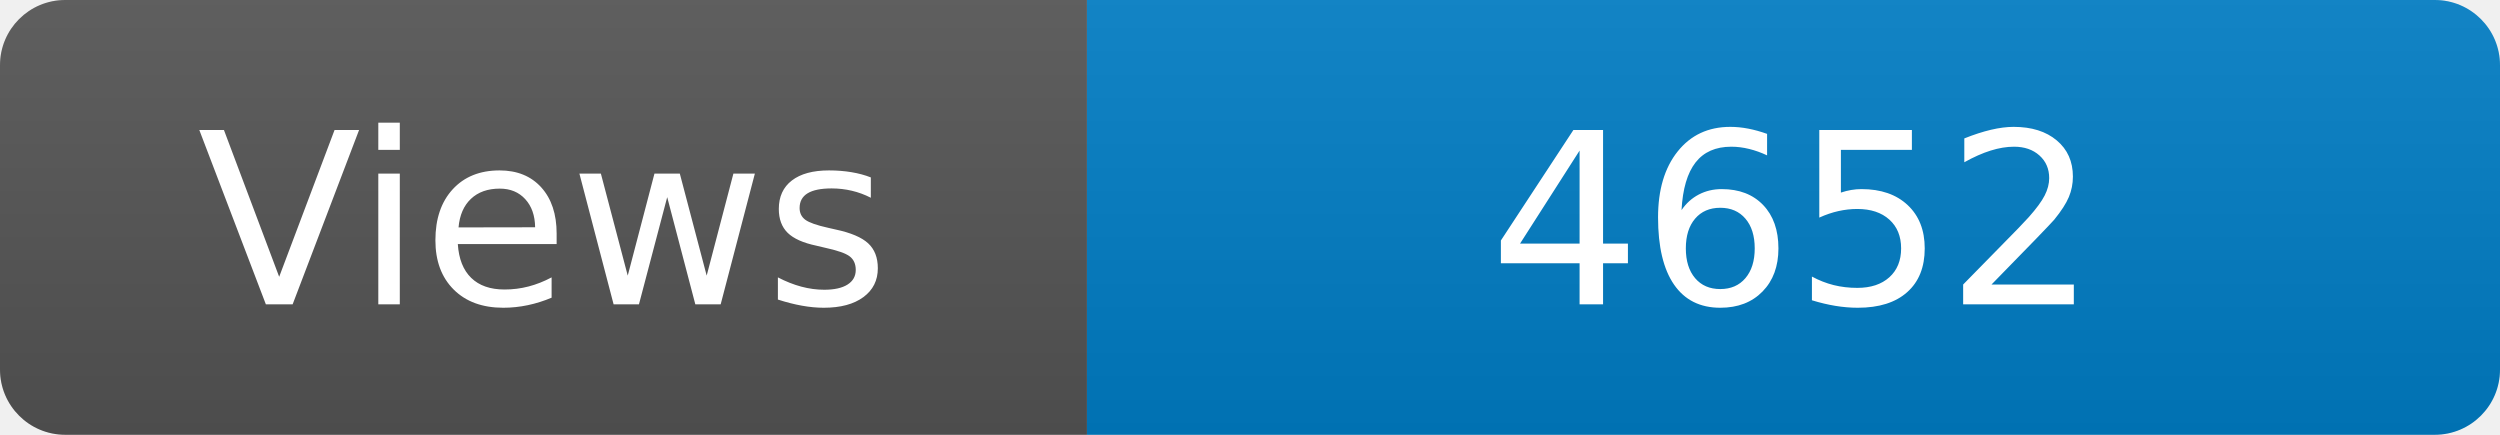
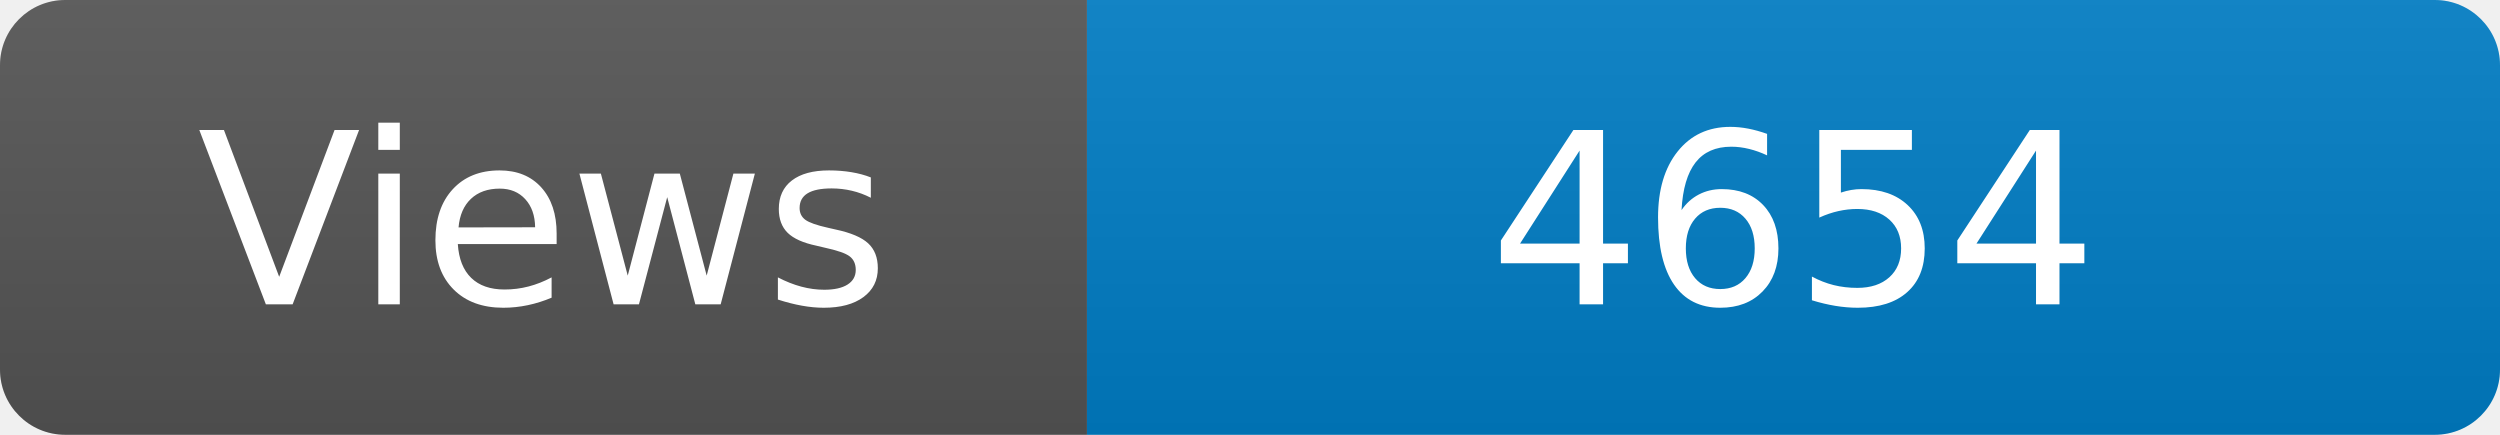
<svg xmlns="http://www.w3.org/2000/svg" width="115" height="20" role="img" aria-label="Maintained?: yes">
  <linearGradient id="s" x2="0" y2="100%">
    <stop offset="0" stop-color="#bbb" stop-opacity=".1" />
    <stop offset="1" stop-opacity=".1" />
  </linearGradient>
  <clipPath id="r">
    <rect width="115" height="20" rx="3" fill="#fff" />
  </clipPath>
  <g clip-path="url(#r)">
    <rect width="50" height="20" fill="#555" />
    <rect x="50" width="160" height="20" fill="#007ec6" />
    <rect width="115" height="20" fill="url(#s)" />
  </g>
  <g fill="#fff" text-anchor="middle" font-family="Verdana,Geneva,DejaVu Sans,sans-serif" font-size="110">
    <text x="250" y="140" transform="scale(.1)" fill="#fff">Views</text>
-     <text x="825" y="140" transform="scale(.1)" fill="#fff">4652</text>
+     <text x="825" y="140" transform="scale(.1)" fill="#fff">4654</text>
  </g>
</svg>
